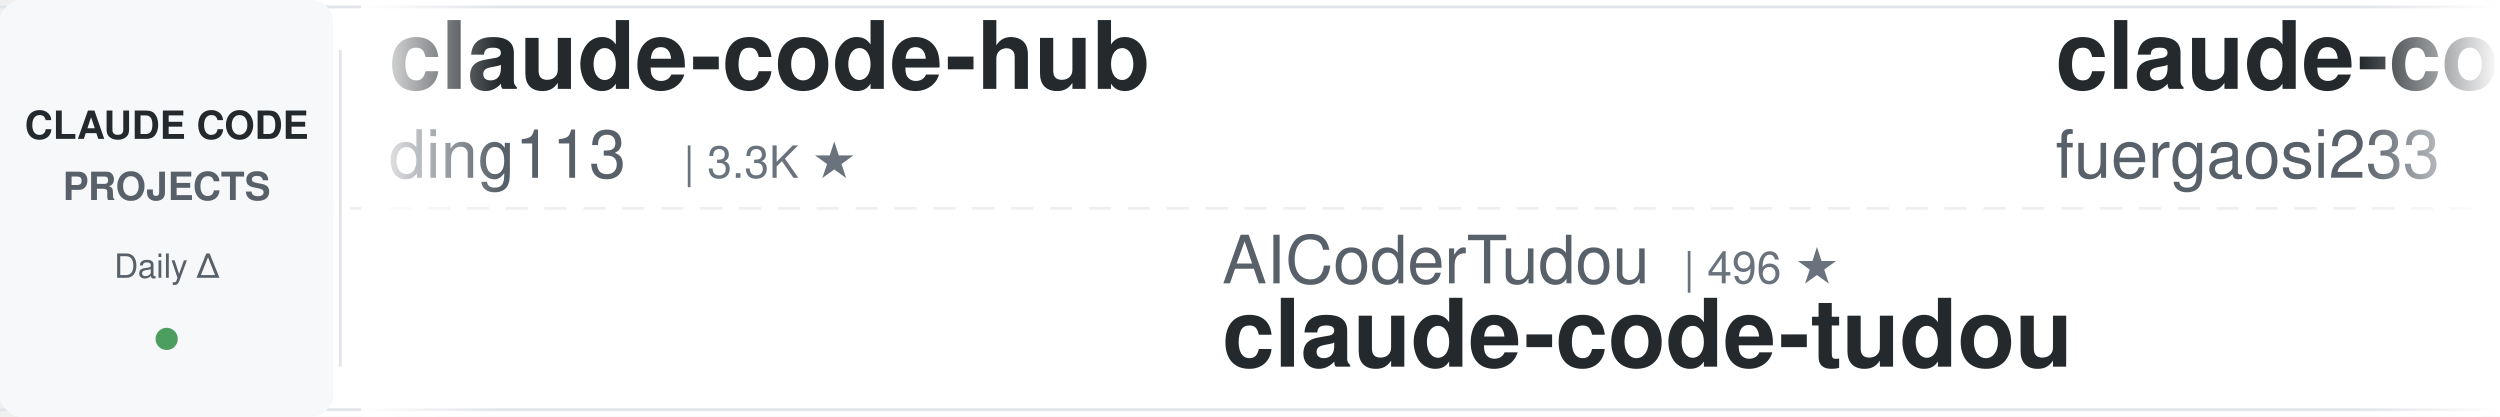
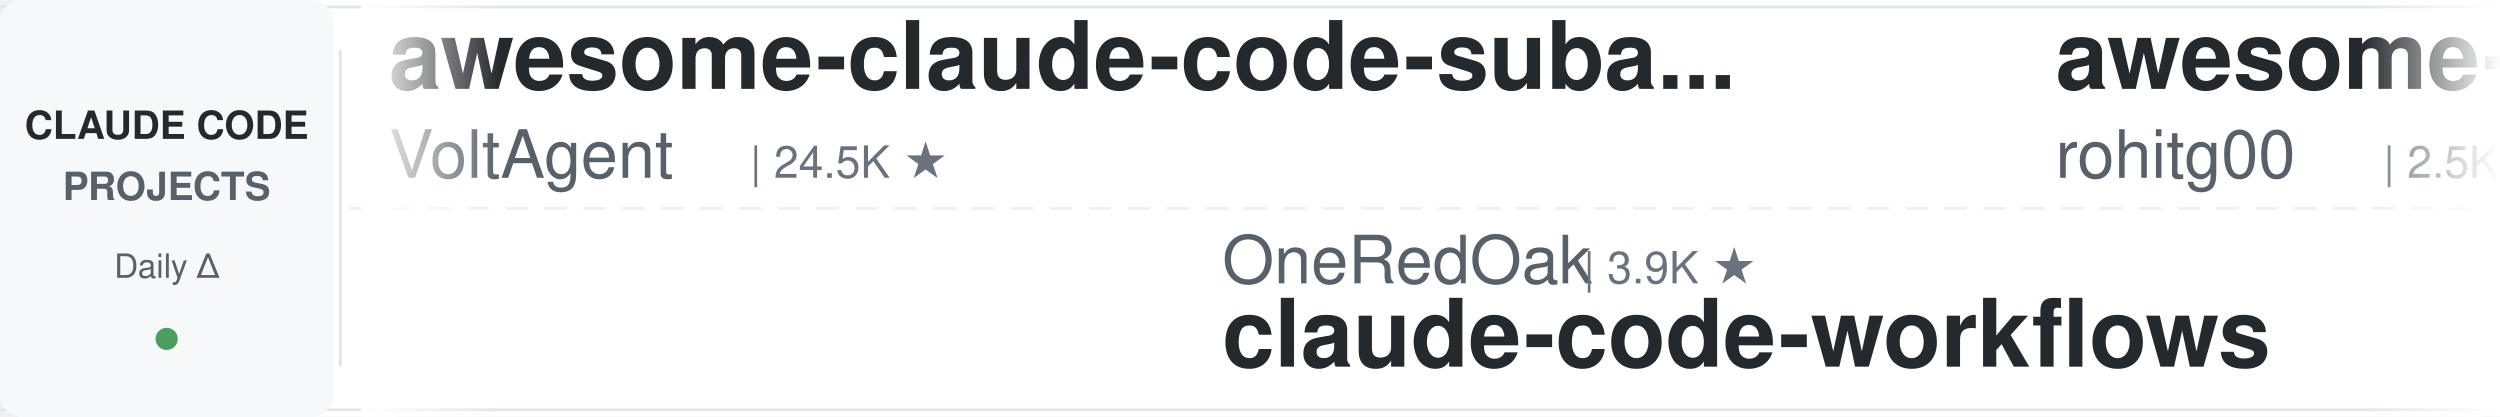
<svg xmlns="http://www.w3.org/2000/svg" width="900" height="150">
  <defs>
    <linearGradient id="leftFade" x1="0%" y1="0%" x2="100%" y2="0%">
      <stop offset="0%" style="stop-color:#ffffff;stop-opacity:1" />
      <stop offset="100%" style="stop-color:#ffffff;stop-opacity:0" />
    </linearGradient>
    <linearGradient id="rightFade" x1="0%" y1="0%" x2="100%" y2="0%">
      <stop offset="0%" style="stop-color:#ffffff;stop-opacity:0" />
      <stop offset="100%" style="stop-color:#ffffff;stop-opacity:1" />
    </linearGradient>
  </defs>
  <rect width="900" height="150" fill="#ffffff" rx="8" />
  <rect x="0" y="2" width="900" height="1" fill="#e1e4e8" />
  <rect x="0" y="147" width="900" height="1" fill="#e1e4e8" />
  <line x1="0" y1="75" x2="900" y2="75" stroke="#e1e4e8" stroke-width="1" stroke-dasharray="8 6" opacity="0.6" />
  <rect x="0" y="0" width="120" height="150" fill="#f6f8fa" rx="8" />
  <text x="60" y="50" font-family="-apple-system, BlinkMacSystemFont, 'Segoe UI', Helvetica, Arial, sans-serif" font-size="14" font-weight="600" fill="#24292e" text-anchor="middle">CLAUDE CODE</text>
  <text x="60" y="72" font-family="-apple-system, BlinkMacSystemFont, 'Segoe UI', Helvetica, Arial, sans-serif" font-size="14" font-weight="600" fill="#586069" text-anchor="middle">PROJECTS</text>
  <text x="60" y="100" font-family="-apple-system, BlinkMacSystemFont, 'Segoe UI', Helvetica, Arial, sans-serif" font-size="12" font-weight="500" fill="#586069" text-anchor="middle">Daily Δ</text>
  <circle cx="60" cy="122" r="4" fill="#22863a" opacity="0.8" />
  <rect x="122" y="18" width="1" height="114" fill="#e1e4e8" />
  <clipPath id="tickerClip">
    <rect x="130" y="0" width="770" height="150" />
  </clipPath>
  <g clip-path="url(#tickerClip)">
    <g id="tickerItems">
      <animateTransform attributeName="transform" attributeType="XML" type="translate" from="0 0" to="-3000 0" dur="54s" repeatCount="indefinite" />
      <g transform="translate(0, 0)">
-         <text x="140" y="32" font-family="-apple-system, BlinkMacSystemFont, 'Segoe UI', Helvetica, Arial, sans-serif" font-size="34" font-weight="600" fill="#24292e">claude-code-hub</text>
-         <text x="140" y="64" font-family="-apple-system, BlinkMacSystemFont, 'Segoe UI', Helvetica, Arial, sans-serif" font-size="24" font-weight="400" fill="#586069">ding113</text>
-         <text x="246" y="64" font-family="-apple-system, BlinkMacSystemFont, 'Segoe UI', Helvetica, Arial, sans-serif" font-size="16" font-weight="500" fill="#6a737d">| 3.3K ★</text>
+         <text x="140" y="32" font-family="-apple-system, BlinkMacSystemFont, 'Segoe UI', Helvetica, Arial, sans-serif" font-size="34" font-weight="600" fill="#24292e">awesome-claude-code-suba...</text>
+         <text x="140" y="64" font-family="-apple-system, BlinkMacSystemFont, 'Segoe UI', Helvetica, Arial, sans-serif" font-size="24" font-weight="400" fill="#586069">VoltAgent</text>
+         <text x="270" y="64" font-family="-apple-system, BlinkMacSystemFont, 'Segoe UI', Helvetica, Arial, sans-serif" font-size="16" font-weight="500" fill="#6a737d">| 24.5K ★</text>
      </g>
      <g transform="translate(300, 0)">
-         <text x="140" y="102" font-family="-apple-system, BlinkMacSystemFont, 'Segoe UI', Helvetica, Arial, sans-serif" font-size="24" font-weight="400" fill="#586069">AICoderTudou</text>
-         <text x="306" y="102" font-family="-apple-system, BlinkMacSystemFont, 'Segoe UI', Helvetica, Arial, sans-serif" font-size="16" font-weight="500" fill="#6a737d">| 496 ★</text>
-         <text x="140" y="132" font-family="-apple-system, BlinkMacSystemFont, 'Segoe UI', Helvetica, Arial, sans-serif" font-size="34" font-weight="600" fill="#24292e">claude-code-tudou</text>
+         <text x="140" y="102" font-family="-apple-system, BlinkMacSystemFont, 'Segoe UI', Helvetica, Arial, sans-serif" font-size="24" font-weight="400" fill="#586069">OneRedOak</text>
+         <text x="270" y="102" font-family="-apple-system, BlinkMacSystemFont, 'Segoe UI', Helvetica, Arial, sans-serif" font-size="16" font-weight="500" fill="#6a737d">| 3.9K ★</text>
+         <text x="140" y="132" font-family="-apple-system, BlinkMacSystemFont, 'Segoe UI', Helvetica, Arial, sans-serif" font-size="34" font-weight="600" fill="#24292e">claude-code-workflows</text>
      </g>
      <g transform="translate(600, 0)">
-         <text x="140" y="32" font-family="-apple-system, BlinkMacSystemFont, 'Segoe UI', Helvetica, Arial, sans-serif" font-size="34" font-weight="600" fill="#24292e">claude-code-proxy</text>
-         <text x="140" y="64" font-family="-apple-system, BlinkMacSystemFont, 'Segoe UI', Helvetica, Arial, sans-serif" font-size="24" font-weight="400" fill="#586069">fuergaosi233</text>
-         <text x="306" y="64" font-family="-apple-system, BlinkMacSystemFont, 'Segoe UI', Helvetica, Arial, sans-serif" font-size="16" font-weight="500" fill="#6a737d">| 2.8K ★</text>
+         <text x="140" y="32" font-family="-apple-system, BlinkMacSystemFont, 'Segoe UI', Helvetica, Arial, sans-serif" font-size="34" font-weight="600" fill="#24292e">awesome-claude-code-tool...</text>
+         <text x="140" y="64" font-family="-apple-system, BlinkMacSystemFont, 'Segoe UI', Helvetica, Arial, sans-serif" font-size="24" font-weight="400" fill="#586069">rohitg00</text>
+         <text x="258" y="64" font-family="-apple-system, BlinkMacSystemFont, 'Segoe UI', Helvetica, Arial, sans-serif" font-size="16" font-weight="500" fill="#6a737d">| 2.5K ★</text>
      </g>
      <g transform="translate(900, 0)">
-         <text x="140" y="102" font-family="-apple-system, BlinkMacSystemFont, 'Segoe UI', Helvetica, Arial, sans-serif" font-size="24" font-weight="400" fill="#586069">anthropics</text>
-         <text x="282" y="102" font-family="-apple-system, BlinkMacSystemFont, 'Segoe UI', Helvetica, Arial, sans-serif" font-size="16" font-weight="500" fill="#6a737d">| 8.7K ★</text>
-         <text x="140" y="132" font-family="-apple-system, BlinkMacSystemFont, 'Segoe UI', Helvetica, Arial, sans-serif" font-size="34" font-weight="600" fill="#24292e">claude-code-action</text>
+         <text x="140" y="102" font-family="-apple-system, BlinkMacSystemFont, 'Segoe UI', Helvetica, Arial, sans-serif" font-size="24" font-weight="400" fill="#586069">https-deeplearning-ai</text>
+         <text x="414" y="102" font-family="-apple-system, BlinkMacSystemFont, 'Segoe UI', Helvetica, Arial, sans-serif" font-size="16" font-weight="500" fill="#6a737d">| 542 ★</text>
+         <text x="140" y="132" font-family="-apple-system, BlinkMacSystemFont, 'Segoe UI', Helvetica, Arial, sans-serif" font-size="34" font-weight="600" fill="#24292e">sc-claude-code-files</text>
      </g>
      <g transform="translate(1200, 0)">
-         <text x="140" y="32" font-family="-apple-system, BlinkMacSystemFont, 'Segoe UI', Helvetica, Arial, sans-serif" font-size="34" font-weight="600" fill="#24292e">claude-code-reverse</text>
-         <text x="140" y="64" font-family="-apple-system, BlinkMacSystemFont, 'Segoe UI', Helvetica, Arial, sans-serif" font-size="24" font-weight="400" fill="#586069">Yuyz0112</text>
-         <text x="258" y="64" font-family="-apple-system, BlinkMacSystemFont, 'Segoe UI', Helvetica, Arial, sans-serif" font-size="16" font-weight="500" fill="#6a737d">| 2.4K ★</text>
+         <text x="140" y="32" font-family="-apple-system, BlinkMacSystemFont, 'Segoe UI', Helvetica, Arial, sans-serif" font-size="34" font-weight="600" fill="#24292e">claude-code-skills</text>
+         <text x="140" y="64" font-family="-apple-system, BlinkMacSystemFont, 'Segoe UI', Helvetica, Arial, sans-serif" font-size="24" font-weight="400" fill="#586069">daymade</text>
+         <text x="246" y="64" font-family="-apple-system, BlinkMacSystemFont, 'Segoe UI', Helvetica, Arial, sans-serif" font-size="16" font-weight="500" fill="#6a737d">| 1.3K ★</text>
      </g>
      <g transform="translate(1500, 0)">
        <text x="140" y="102" font-family="-apple-system, BlinkMacSystemFont, 'Segoe UI', Helvetica, Arial, sans-serif" font-size="24" font-weight="400" fill="#586069">anthropics</text>
-         <text x="282" y="102" font-family="-apple-system, BlinkMacSystemFont, 'Segoe UI', Helvetica, Arial, sans-serif" font-size="16" font-weight="500" fill="#6a737d">| 950 ★</text>
-         <text x="140" y="132" font-family="-apple-system, BlinkMacSystemFont, 'Segoe UI', Helvetica, Arial, sans-serif" font-size="34" font-weight="600" fill="#24292e">claude-code-base-action</text>
+         <text x="282" y="102" font-family="-apple-system, BlinkMacSystemFont, 'Segoe UI', Helvetica, Arial, sans-serif" font-size="16" font-weight="500" fill="#6a737d">| 5.9K ★</text>
+         <text x="140" y="132" font-family="-apple-system, BlinkMacSystemFont, 'Segoe UI', Helvetica, Arial, sans-serif" font-size="34" font-weight="600" fill="#24292e">claude-code-security-rev...</text>
      </g>
      <g transform="translate(1800, 0)">
-         <text x="140" y="32" font-family="-apple-system, BlinkMacSystemFont, 'Segoe UI', Helvetica, Arial, sans-serif" font-size="34" font-weight="600" fill="#24292e">claude-code-showcase</text>
-         <text x="140" y="64" font-family="-apple-system, BlinkMacSystemFont, 'Segoe UI', Helvetica, Arial, sans-serif" font-size="24" font-weight="400" fill="#586069">ChrisWiles</text>
-         <text x="282" y="64" font-family="-apple-system, BlinkMacSystemFont, 'Segoe UI', Helvetica, Arial, sans-serif" font-size="16" font-weight="500" fill="#6a737d">| 6.0K ★</text>
+         <text x="140" y="32" font-family="-apple-system, BlinkMacSystemFont, 'Segoe UI', Helvetica, Arial, sans-serif" font-size="34" font-weight="600" fill="#24292e">claude-code-action</text>
+         <text x="140" y="64" font-family="-apple-system, BlinkMacSystemFont, 'Segoe UI', Helvetica, Arial, sans-serif" font-size="24" font-weight="400" fill="#586069">anthropics</text>
+         <text x="282" y="64" font-family="-apple-system, BlinkMacSystemFont, 'Segoe UI', Helvetica, Arial, sans-serif" font-size="16" font-weight="500" fill="#6a737d">| 8.7K ★</text>
      </g>
      <g transform="translate(2100, 0)">
-         <text x="140" y="102" font-family="-apple-system, BlinkMacSystemFont, 'Segoe UI', Helvetica, Arial, sans-serif" font-size="24" font-weight="400" fill="#586069">huangserva</text>
-         <text x="282" y="102" font-family="-apple-system, BlinkMacSystemFont, 'Segoe UI', Helvetica, Arial, sans-serif" font-size="16" font-weight="500" fill="#6a737d">| 621 ★</text>
-         <text x="140" y="132" font-family="-apple-system, BlinkMacSystemFont, 'Segoe UI', Helvetica, Arial, sans-serif" font-size="34" font-weight="600" fill="#24292e">claude-code-cli</text>
+         <text x="140" y="102" font-family="-apple-system, BlinkMacSystemFont, 'Segoe UI', Helvetica, Arial, sans-serif" font-size="24" font-weight="400" fill="#586069">Donchitos</text>
+         <text x="270" y="102" font-family="-apple-system, BlinkMacSystemFont, 'Segoe UI', Helvetica, Arial, sans-serif" font-size="16" font-weight="500" fill="#6a737d">| 24.2K ★</text>
+         <text x="140" y="132" font-family="-apple-system, BlinkMacSystemFont, 'Segoe UI', Helvetica, Arial, sans-serif" font-size="34" font-weight="600" fill="#24292e">Claude-Code-Game-Studios</text>
      </g>
      <g transform="translate(2400, 0)">
-         <text x="140" y="32" font-family="-apple-system, BlinkMacSystemFont, 'Segoe UI', Helvetica, Arial, sans-serif" font-size="34" font-weight="600" fill="#24292e">claude-code-best-practic...</text>
-         <text x="140" y="64" font-family="-apple-system, BlinkMacSystemFont, 'Segoe UI', Helvetica, Arial, sans-serif" font-size="24" font-weight="400" fill="#586069">shanraisshan</text>
-         <text x="306" y="64" font-family="-apple-system, BlinkMacSystemFont, 'Segoe UI', Helvetica, Arial, sans-serif" font-size="16" font-weight="500" fill="#6a737d">| 64.7K ★</text>
+         <text x="140" y="32" font-family="-apple-system, BlinkMacSystemFont, 'Segoe UI', Helvetica, Arial, sans-serif" font-size="34" font-weight="600" fill="#24292e">claude-coder</text>
+         <text x="140" y="64" font-family="-apple-system, BlinkMacSystemFont, 'Segoe UI', Helvetica, Arial, sans-serif" font-size="24" font-weight="400" fill="#586069">kodu-ai</text>
+         <text x="246" y="64" font-family="-apple-system, BlinkMacSystemFont, 'Segoe UI', Helvetica, Arial, sans-serif" font-size="16" font-weight="500" fill="#6a737d">| 5.2K ★</text>
      </g>
      <g transform="translate(2700, 0)">
-         <text x="140" y="102" font-family="-apple-system, BlinkMacSystemFont, 'Segoe UI', Helvetica, Arial, sans-serif" font-size="24" font-weight="400" fill="#586069">huangjia2019</text>
-         <text x="306" y="102" font-family="-apple-system, BlinkMacSystemFont, 'Segoe UI', Helvetica, Arial, sans-serif" font-size="16" font-weight="500" fill="#6a737d">| 1.1K ★</text>
-         <text x="140" y="132" font-family="-apple-system, BlinkMacSystemFont, 'Segoe UI', Helvetica, Arial, sans-serif" font-size="34" font-weight="600" fill="#24292e">claude-code-engineering</text>
+         <text x="140" y="102" font-family="-apple-system, BlinkMacSystemFont, 'Segoe UI', Helvetica, Arial, sans-serif" font-size="24" font-weight="400" fill="#586069">1rgs</text>
+         <text x="210" y="102" font-family="-apple-system, BlinkMacSystemFont, 'Segoe UI', Helvetica, Arial, sans-serif" font-size="16" font-weight="500" fill="#6a737d">| 3.7K ★</text>
+         <text x="140" y="132" font-family="-apple-system, BlinkMacSystemFont, 'Segoe UI', Helvetica, Arial, sans-serif" font-size="34" font-weight="600" fill="#24292e">claude-code-proxy</text>
      </g>
      <g transform="translate(3000, 0)">
-         <text x="140" y="32" font-family="-apple-system, BlinkMacSystemFont, 'Segoe UI', Helvetica, Arial, sans-serif" font-size="34" font-weight="600" fill="#24292e">claude-code-hub</text>
-         <text x="140" y="64" font-family="-apple-system, BlinkMacSystemFont, 'Segoe UI', Helvetica, Arial, sans-serif" font-size="24" font-weight="400" fill="#586069">ding113</text>
-         <text x="246" y="64" font-family="-apple-system, BlinkMacSystemFont, 'Segoe UI', Helvetica, Arial, sans-serif" font-size="16" font-weight="500" fill="#6a737d">| 3.3K ★</text>
+         <text x="140" y="32" font-family="-apple-system, BlinkMacSystemFont, 'Segoe UI', Helvetica, Arial, sans-serif" font-size="34" font-weight="600" fill="#24292e">awesome-claude-code-suba...</text>
+         <text x="140" y="64" font-family="-apple-system, BlinkMacSystemFont, 'Segoe UI', Helvetica, Arial, sans-serif" font-size="24" font-weight="400" fill="#586069">VoltAgent</text>
+         <text x="270" y="64" font-family="-apple-system, BlinkMacSystemFont, 'Segoe UI', Helvetica, Arial, sans-serif" font-size="16" font-weight="500" fill="#6a737d">| 24.5K ★</text>
      </g>
      <g transform="translate(3300, 0)">
-         <text x="140" y="102" font-family="-apple-system, BlinkMacSystemFont, 'Segoe UI', Helvetica, Arial, sans-serif" font-size="24" font-weight="400" fill="#586069">AICoderTudou</text>
-         <text x="306" y="102" font-family="-apple-system, BlinkMacSystemFont, 'Segoe UI', Helvetica, Arial, sans-serif" font-size="16" font-weight="500" fill="#6a737d">| 496 ★</text>
-         <text x="140" y="132" font-family="-apple-system, BlinkMacSystemFont, 'Segoe UI', Helvetica, Arial, sans-serif" font-size="34" font-weight="600" fill="#24292e">claude-code-tudou</text>
+         <text x="140" y="102" font-family="-apple-system, BlinkMacSystemFont, 'Segoe UI', Helvetica, Arial, sans-serif" font-size="24" font-weight="400" fill="#586069">OneRedOak</text>
+         <text x="270" y="102" font-family="-apple-system, BlinkMacSystemFont, 'Segoe UI', Helvetica, Arial, sans-serif" font-size="16" font-weight="500" fill="#6a737d">| 3.9K ★</text>
+         <text x="140" y="132" font-family="-apple-system, BlinkMacSystemFont, 'Segoe UI', Helvetica, Arial, sans-serif" font-size="34" font-weight="600" fill="#24292e">claude-code-workflows</text>
      </g>
      <g transform="translate(3600, 0)">
-         <text x="140" y="32" font-family="-apple-system, BlinkMacSystemFont, 'Segoe UI', Helvetica, Arial, sans-serif" font-size="34" font-weight="600" fill="#24292e">claude-code-proxy</text>
-         <text x="140" y="64" font-family="-apple-system, BlinkMacSystemFont, 'Segoe UI', Helvetica, Arial, sans-serif" font-size="24" font-weight="400" fill="#586069">fuergaosi233</text>
-         <text x="306" y="64" font-family="-apple-system, BlinkMacSystemFont, 'Segoe UI', Helvetica, Arial, sans-serif" font-size="16" font-weight="500" fill="#6a737d">| 2.8K ★</text>
+         <text x="140" y="32" font-family="-apple-system, BlinkMacSystemFont, 'Segoe UI', Helvetica, Arial, sans-serif" font-size="34" font-weight="600" fill="#24292e">awesome-claude-code-tool...</text>
+         <text x="140" y="64" font-family="-apple-system, BlinkMacSystemFont, 'Segoe UI', Helvetica, Arial, sans-serif" font-size="24" font-weight="400" fill="#586069">rohitg00</text>
+         <text x="258" y="64" font-family="-apple-system, BlinkMacSystemFont, 'Segoe UI', Helvetica, Arial, sans-serif" font-size="16" font-weight="500" fill="#6a737d">| 2.5K ★</text>
      </g>
      <g transform="translate(3900, 0)">
-         <text x="140" y="102" font-family="-apple-system, BlinkMacSystemFont, 'Segoe UI', Helvetica, Arial, sans-serif" font-size="24" font-weight="400" fill="#586069">anthropics</text>
-         <text x="282" y="102" font-family="-apple-system, BlinkMacSystemFont, 'Segoe UI', Helvetica, Arial, sans-serif" font-size="16" font-weight="500" fill="#6a737d">| 8.7K ★</text>
-         <text x="140" y="132" font-family="-apple-system, BlinkMacSystemFont, 'Segoe UI', Helvetica, Arial, sans-serif" font-size="34" font-weight="600" fill="#24292e">claude-code-action</text>
+         <text x="140" y="102" font-family="-apple-system, BlinkMacSystemFont, 'Segoe UI', Helvetica, Arial, sans-serif" font-size="24" font-weight="400" fill="#586069">https-deeplearning-ai</text>
+         <text x="414" y="102" font-family="-apple-system, BlinkMacSystemFont, 'Segoe UI', Helvetica, Arial, sans-serif" font-size="16" font-weight="500" fill="#6a737d">| 542 ★</text>
+         <text x="140" y="132" font-family="-apple-system, BlinkMacSystemFont, 'Segoe UI', Helvetica, Arial, sans-serif" font-size="34" font-weight="600" fill="#24292e">sc-claude-code-files</text>
      </g>
    </g>
  </g>
  <rect x="130" y="0" width="50" height="150" fill="url(#leftFade)" />
  <rect x="850" y="0" width="50" height="150" fill="url(#rightFade)" />
</svg>
